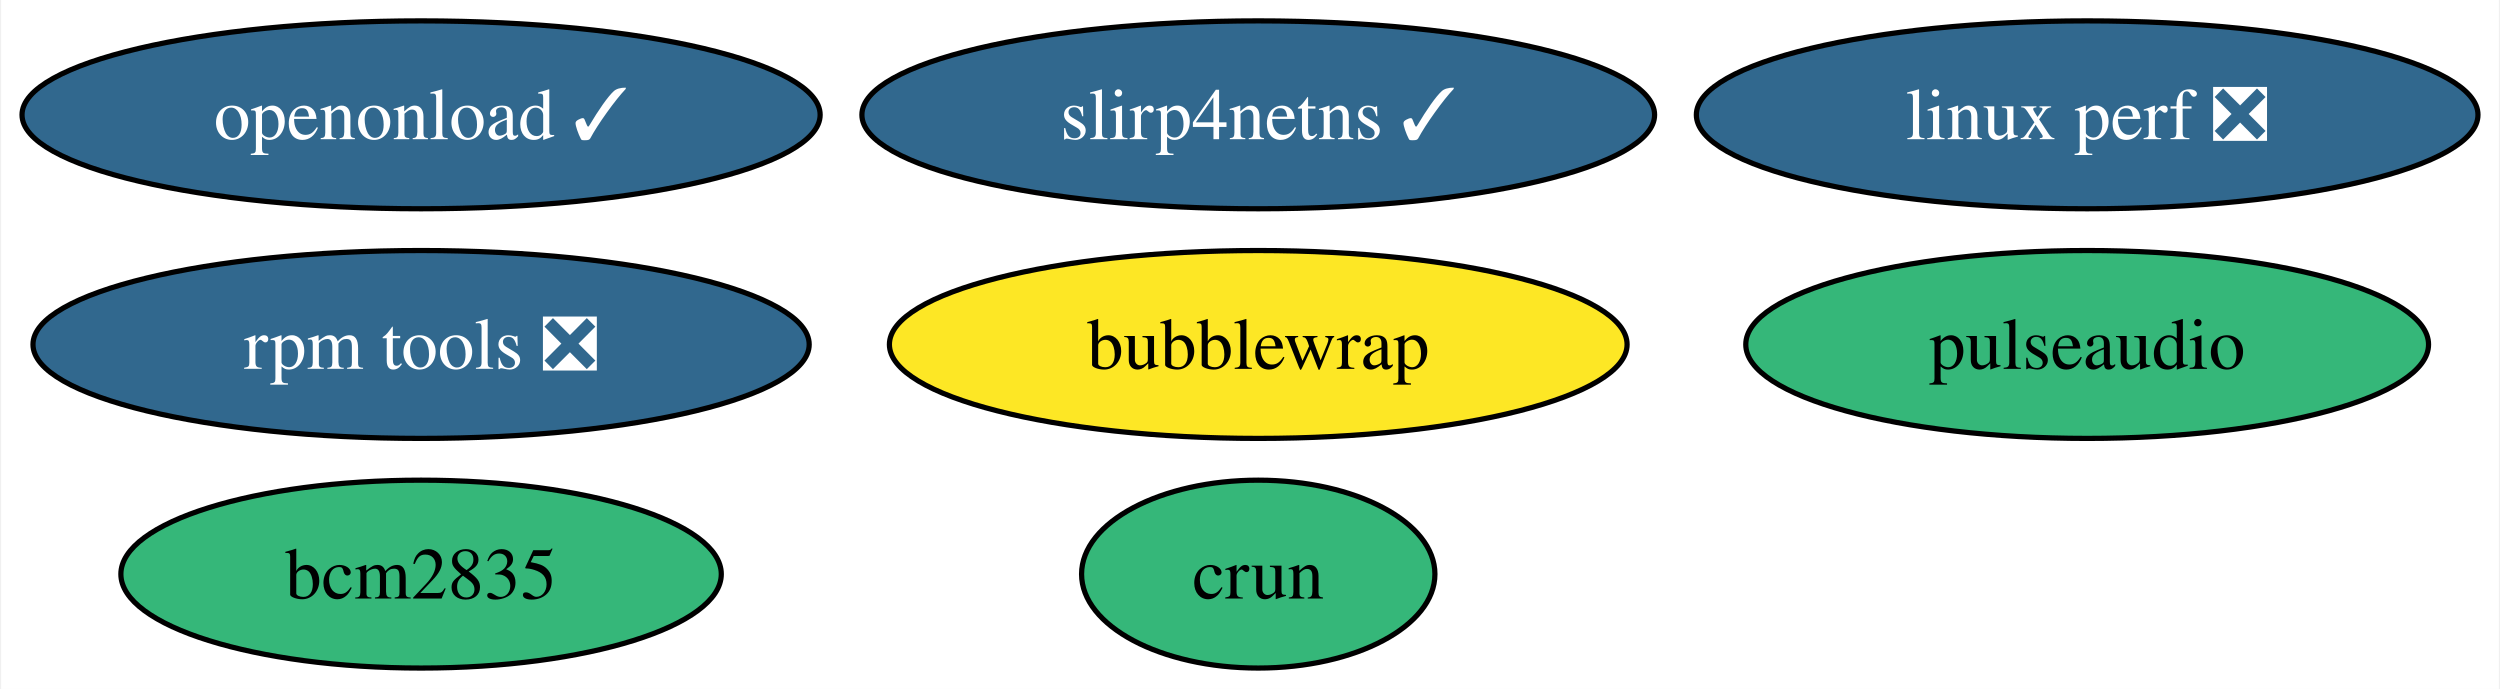
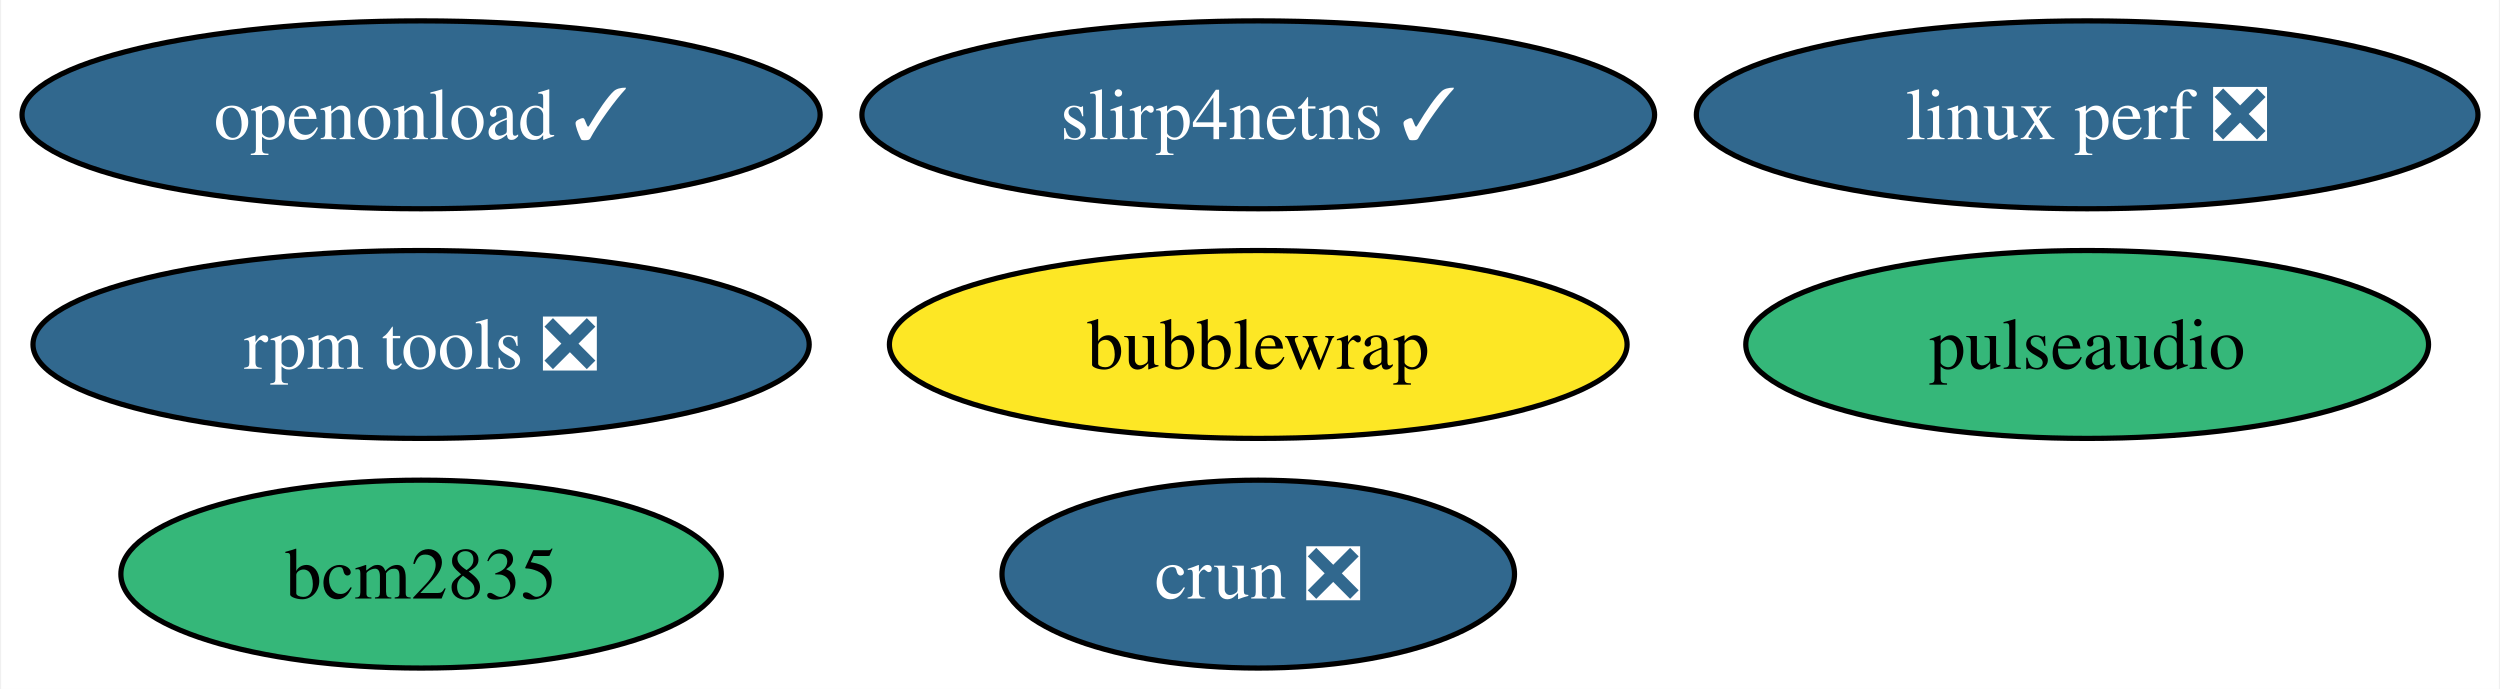
<svg xmlns="http://www.w3.org/2000/svg" xmlns:xlink="http://www.w3.org/1999/xlink" width="479pt" height="132pt" viewBox="0.00 0.00 478.56 132.00">
  <g id="graph0" class="graph" transform="scale(1 1) rotate(0) translate(4 128)">
    <polygon fill="white" stroke="none" points="-4,4 -4,-128 474.56,-128 474.56,4 -4,4" />
    <g id="node1" class="node">
      <g id="a_node1">
        <a xlink:href="https://github.com/conda-forge/pulseaudio-feedstock" xlink:title="pulseaudio">
          <ellipse fill="#35b779" stroke="black" cx="395.68" cy="-62" rx="65.41" ry="18" />
          <text text-anchor="middle" x="395.68" y="-57.33" font-family="Times,serif" font-size="14.00">pulseaudio</text>
        </a>
      </g>
    </g>
    <g id="node2" class="node">
      <g id="a_node2">
        <a xlink:href="https://github.com/conda-forge/bcm2835-feedstock" xlink:title="bcm2835">
          <ellipse fill="#35b779" stroke="black" cx="76.46" cy="-18" rx="57.52" ry="18" />
          <text text-anchor="middle" x="76.46" y="-13.32" font-family="Times,serif" font-size="14.00">bcm2835</text>
        </a>
      </g>
    </g>
    <g id="node3" class="node">
      <g id="a_node3">
        <a xlink:href="https://github.com/conda-forge/rpm-tools-feedstock/pull/38" xlink:title="rpm tools ❎">
          <ellipse fill="#31688e" stroke="black" cx="76.46" cy="-62" rx="74.36" ry="18" />
          <text text-anchor="middle" x="76.46" y="-57.33" font-family="Times,serif" font-size="14.00" fill="white">rpm tools ❎</text>
        </a>
      </g>
    </g>
    <g id="node4" class="node">
      <g id="a_node4">
-         <a xlink:href="https://github.com/conda-forge/crun-feedstock" xlink:title="crun">
-           <ellipse fill="#35b779" stroke="black" cx="236.86" cy="-18" rx="33.85" ry="18" />
-           <text text-anchor="middle" x="236.86" y="-13.32" font-family="Times,serif" font-size="14.00">crun</text>
+         <a xlink:href="https://github.com/conda-forge/crun-feedstock/pull/7" xlink:title="crun ❎">
+           <ellipse fill="#31688e" stroke="black" cx="236.86" cy="-18" rx="49.1" ry="18" />
+           <text text-anchor="middle" x="236.86" y="-13.32" font-family="Times,serif" font-size="14.00" fill="white">crun ❎</text>
        </a>
      </g>
    </g>
    <g id="node5" class="node">
      <g id="a_node5">
        <a xlink:href="https://github.com/conda-forge/slirp4netns-feedstock/pull/14" xlink:title="slirp4netns ✓">
          <ellipse fill="#31688e" stroke="black" cx="236.86" cy="-106" rx="75.94" ry="18" />
          <text text-anchor="middle" x="236.86" y="-101.33" font-family="Times,serif" font-size="14.00" fill="white">slirp4netns ✓</text>
        </a>
      </g>
    </g>
    <g id="node6" class="node">
      <g id="a_node6">
        <a xlink:href="https://github.com/conda-forge/bubblewrap-feedstock" xlink:title="bubblewrap">
          <ellipse fill="#fde725" stroke="black" cx="236.86" cy="-62" rx="70.67" ry="18" />
          <text text-anchor="middle" x="236.86" y="-57.33" font-family="Times,serif" font-size="14.00">bubblewrap</text>
        </a>
      </g>
    </g>
    <g id="node7" class="node">
      <g id="a_node7">
        <a xlink:href="https://github.com/conda-forge/linux-perf-feedstock/pull/63" xlink:title="linux perf ❎">
          <ellipse fill="#31688e" stroke="black" cx="395.68" cy="-106" rx="74.88" ry="18" />
          <text text-anchor="middle" x="395.68" y="-101.33" font-family="Times,serif" font-size="14.00" fill="white">linux perf ❎</text>
        </a>
      </g>
    </g>
    <g id="node8" class="node">
      <g id="a_node8">
        <a xlink:href="https://github.com/conda-forge/openonload-feedstock/pull/2" xlink:title="openonload ✓">
          <ellipse fill="#31688e" stroke="black" cx="76.46" cy="-106" rx="76.46" ry="18" />
          <text text-anchor="middle" x="76.46" y="-101.33" font-family="Times,serif" font-size="14.00" fill="white">openonload ✓</text>
        </a>
      </g>
    </g>
  </g>
</svg>
